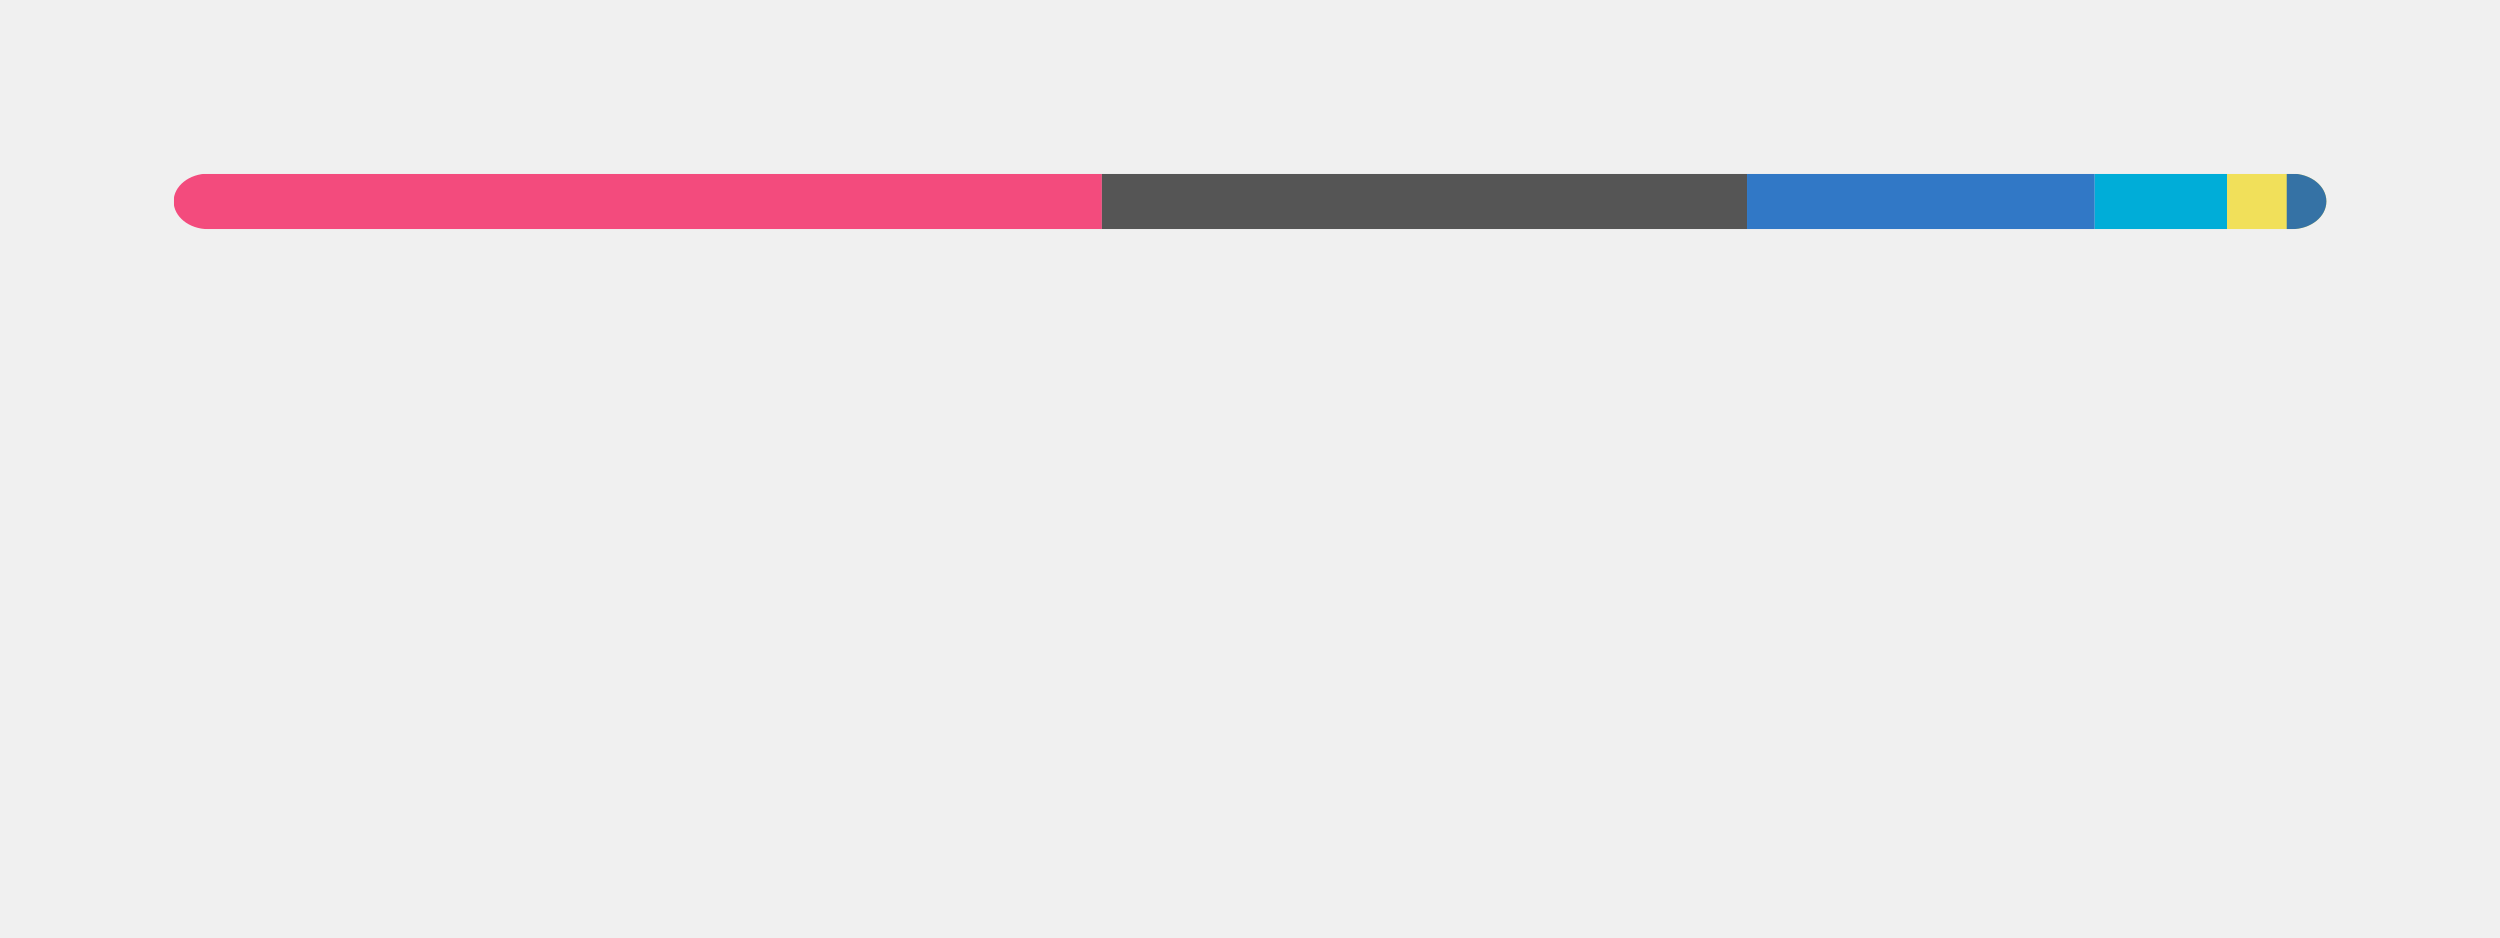
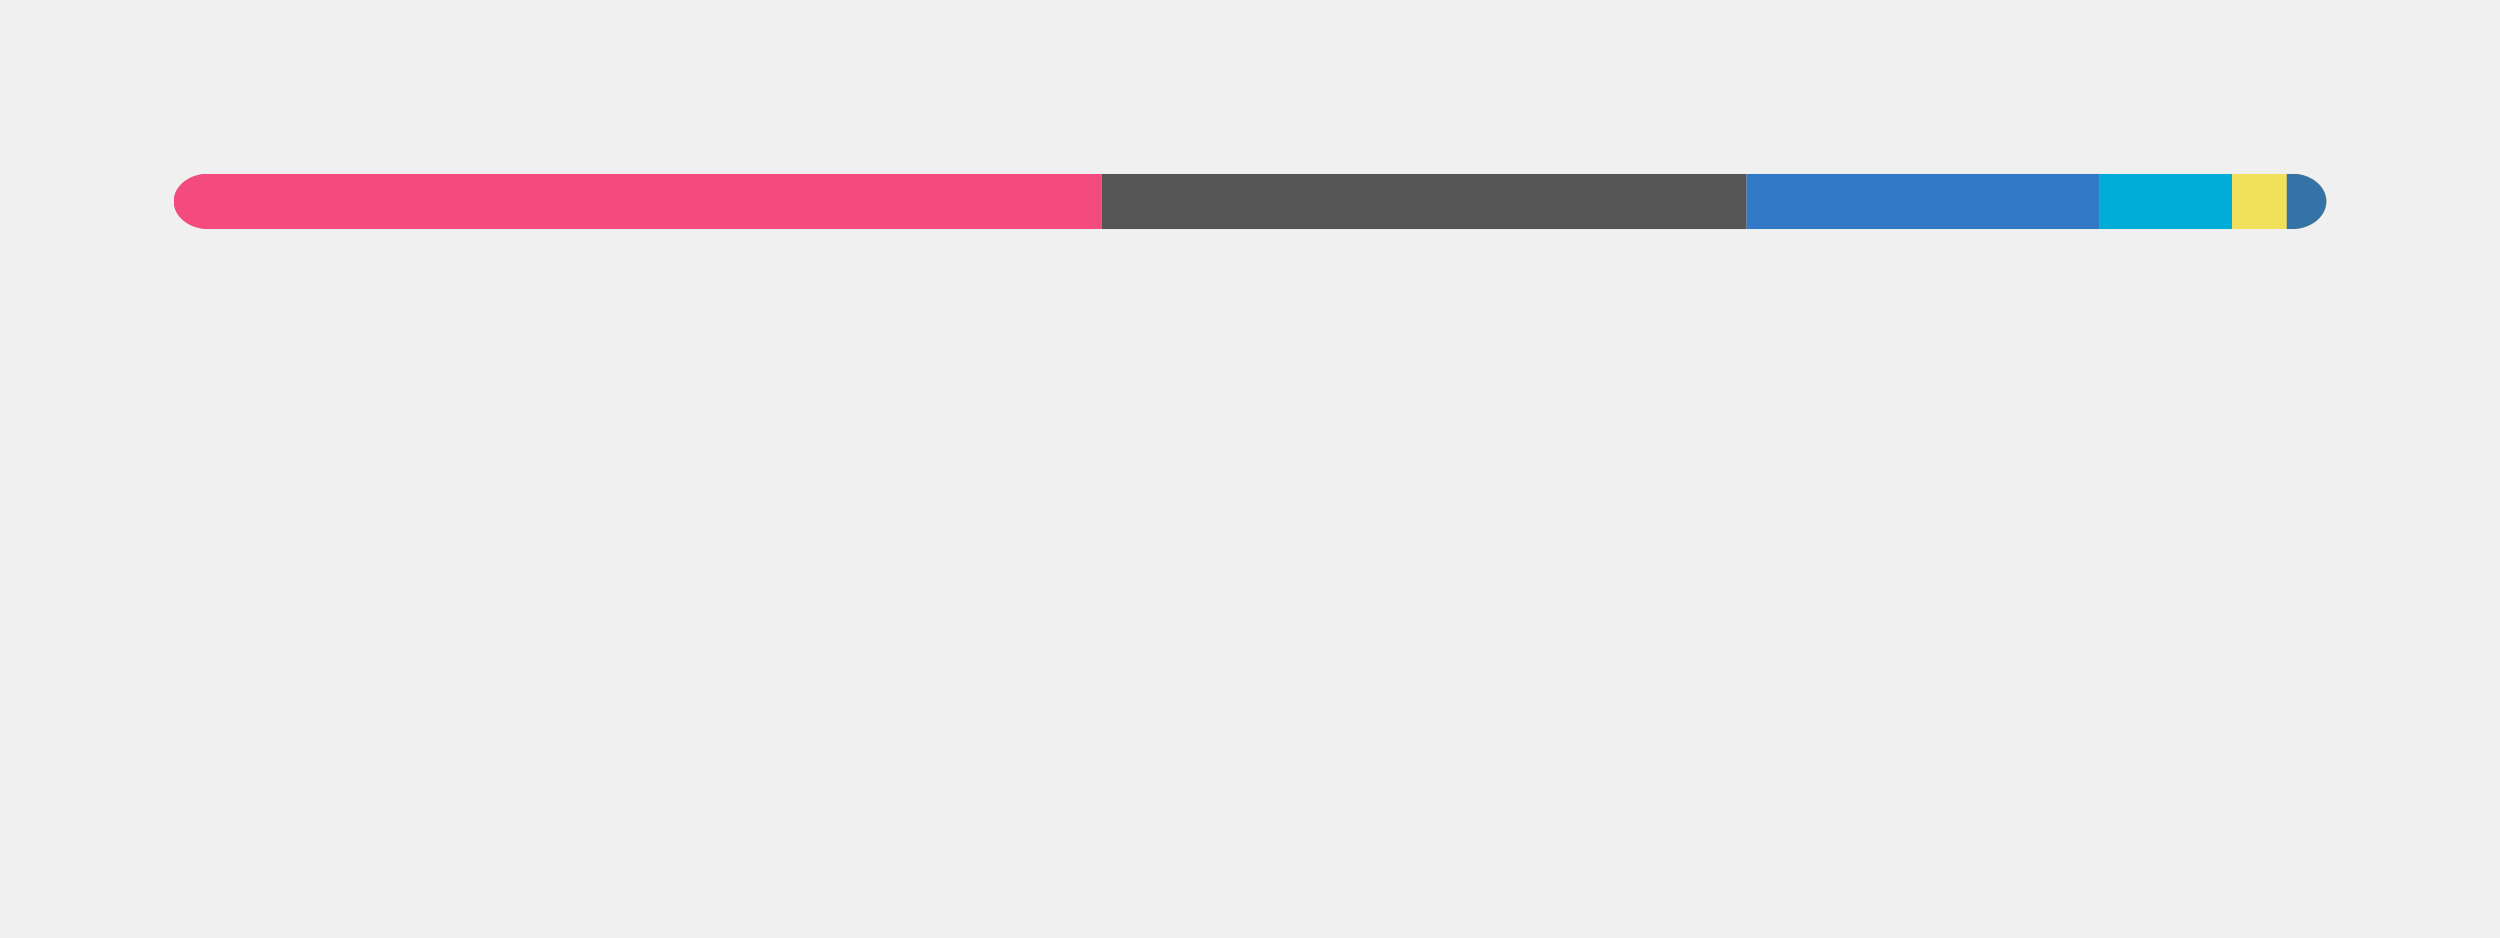
<svg xmlns="http://www.w3.org/2000/svg" width="360" height="135" viewBox="0 0 360 135" fill="none" role="img" aria-labelledby="descId">
  <style>
          .header {
            font: 600 18px 'Segoe UI', Ubuntu, Sans-Serif;
            fill: #111111;
            animation: fadeInAnimation 0.8s ease-in-out forwards;
          }
          @supports(-moz-appearance: auto) {
            /* Selector detects Firefox */
            .header { font-size: 15.5px; }
          }
          
    @keyframes slideInAnimation {
      from {
        width: 0;
      }
      to {
        width: calc(100%-100px);
      }
    }
    @keyframes growWidthAnimation {
      from {
        width: 0;
      }
      to {
        width: 100%;
      }
    }
    .stat {
      font: 600 14px 'Segoe UI', Ubuntu, "Helvetica Neue", Sans-Serif; fill: #555555;
    }
    @supports(-moz-appearance: auto) {
      /* Selector detects Firefox */
      .stat { font-size:12px; }
    }
    .bold { font-weight: 700 }
    .lang-name {
      font: 400 11px "Segoe UI", Ubuntu, Sans-Serif;
      fill: #555555;
    }
    .stagger {
      opacity: 0;
      animation: fadeInAnimation 0.3s ease-in-out forwards;
    }
    #rect-mask rect{
      animation: slideInAnimation 1s ease-in-out forwards;
    }
    .lang-progress{
      animation: growWidthAnimation 0.6s ease-in-out forwards;
    }
    

          
      /* Animations */
      @keyframes scaleInAnimation {
        from {
          transform: translate(-5px, 5px) scale(0);
        }
        to {
          transform: translate(-5px, 5px) scale(1);
        }
      }
      @keyframes fadeInAnimation {
        from {
          opacity: 0;
        }
        to {
          opacity: 1;
        }
      }
    
          
        </style>
  <rect data-testid="card-bg" x="0.5" y="0.5" rx="4.5" height="99%" stroke="#e4e2e2" width="359" fill="#00000000" stroke-opacity="0" />
  <g data-testid="main-card-body" transform="translate(0, 25)">
    <svg data-testid="lang-items" x="25">
      <mask id="rect-mask">
        <rect x="0" y="0" width="310" height="8" fill="white" rx="5" />
      </mask>
-       <rect mask="url(#rect-mask)" data-testid="lang-progress" x="0" y="0" width="133.67" height="8" fill="#f34b7d" />
-       <rect mask="url(#rect-mask)" data-testid="lang-progress" x="133.67" y="0" width="92.9" height="8" fill="#555555" />
-       <rect mask="url(#rect-mask)" data-testid="lang-progress" x="226.57" y="0" width="50.07" height="8" fill="#3178c6" />
-       <rect mask="url(#rect-mask)" data-testid="lang-progress" x="276.64" y="0" width="19.05" height="8" fill="#00ADD8" />
-       <rect mask="url(#rect-mask)" data-testid="lang-progress" x="295.69" y="0" width="18.6" height="8" fill="#f1e05a" />
+       <rect mask="url(#rect-mask)" data-testid="lang-progress" x="0" y="0" width="133.64" height="8" fill="#f34b7d" />
+       <rect mask="url(#rect-mask)" data-testid="lang-progress" x="133.64" y="0" width="92.88" height="8" fill="#555555" />
+       <rect mask="url(#rect-mask)" data-testid="lang-progress" x="226.52" y="0" width="50.85" height="8" fill="#3178c6" />
+       <rect mask="url(#rect-mask)" data-testid="lang-progress" x="277.37" y="0" width="19.04" height="8" fill="#00ADD8" />
+       <rect mask="url(#rect-mask)" data-testid="lang-progress" x="296.41" y="0" width="17.88" height="8" fill="#f1e05a" />
      <rect mask="url(#rect-mask)" data-testid="lang-progress" x="304.29" y="0" width="15.71" height="8" fill="#3572A5" />
      <g transform="translate(0, 25)">
        <g transform="translate(0, 0)">
          <g transform="translate(0, 0)">
            <g class="stagger" style="animation-delay: 450ms">
              <circle cx="5" cy="6" r="5" fill="#f34b7d" />
              <text data-testid="lang-name" x="15" y="10" class="lang-name">
-         C++ 43.12%
+         C++ 43.11%
      </text>
            </g>
          </g>
          <g transform="translate(0, 25)">
            <g class="stagger" style="animation-delay: 600ms">
              <circle cx="5" cy="6" r="5" fill="#555555" />
              <text data-testid="lang-name" x="15" y="10" class="lang-name">
-         C 29.97%
+         C 29.96%
      </text>
            </g>
          </g>
          <g transform="translate(0, 50)">
            <g class="stagger" style="animation-delay: 750ms">
              <circle cx="5" cy="6" r="5" fill="#3178c6" />
              <text data-testid="lang-name" x="15" y="10" class="lang-name">
-         TypeScript 16.15%
+         TypeScript 16.40%
      </text>
            </g>
          </g>
        </g>
        <g transform="translate(150, 0)">
          <g transform="translate(0, 0)">
            <g class="stagger" style="animation-delay: 450ms">
              <circle cx="5" cy="6" r="5" fill="#00ADD8" />
              <text data-testid="lang-name" x="15" y="10" class="lang-name">
        Go 6.14%
      </text>
            </g>
          </g>
          <g transform="translate(0, 25)">
            <g class="stagger" style="animation-delay: 600ms">
              <circle cx="5" cy="6" r="5" fill="#f1e05a" />
              <text data-testid="lang-name" x="15" y="10" class="lang-name">
-         JavaScript 2.78%
+         JavaScript 2.54%
      </text>
            </g>
          </g>
          <g transform="translate(0, 50)">
            <g class="stagger" style="animation-delay: 750ms">
              <circle cx="5" cy="6" r="5" fill="#3572A5" />
              <text data-testid="lang-name" x="15" y="10" class="lang-name">
        Python 1.84%
      </text>
            </g>
          </g>
        </g>
      </g>
    </svg>
  </g>
</svg>
